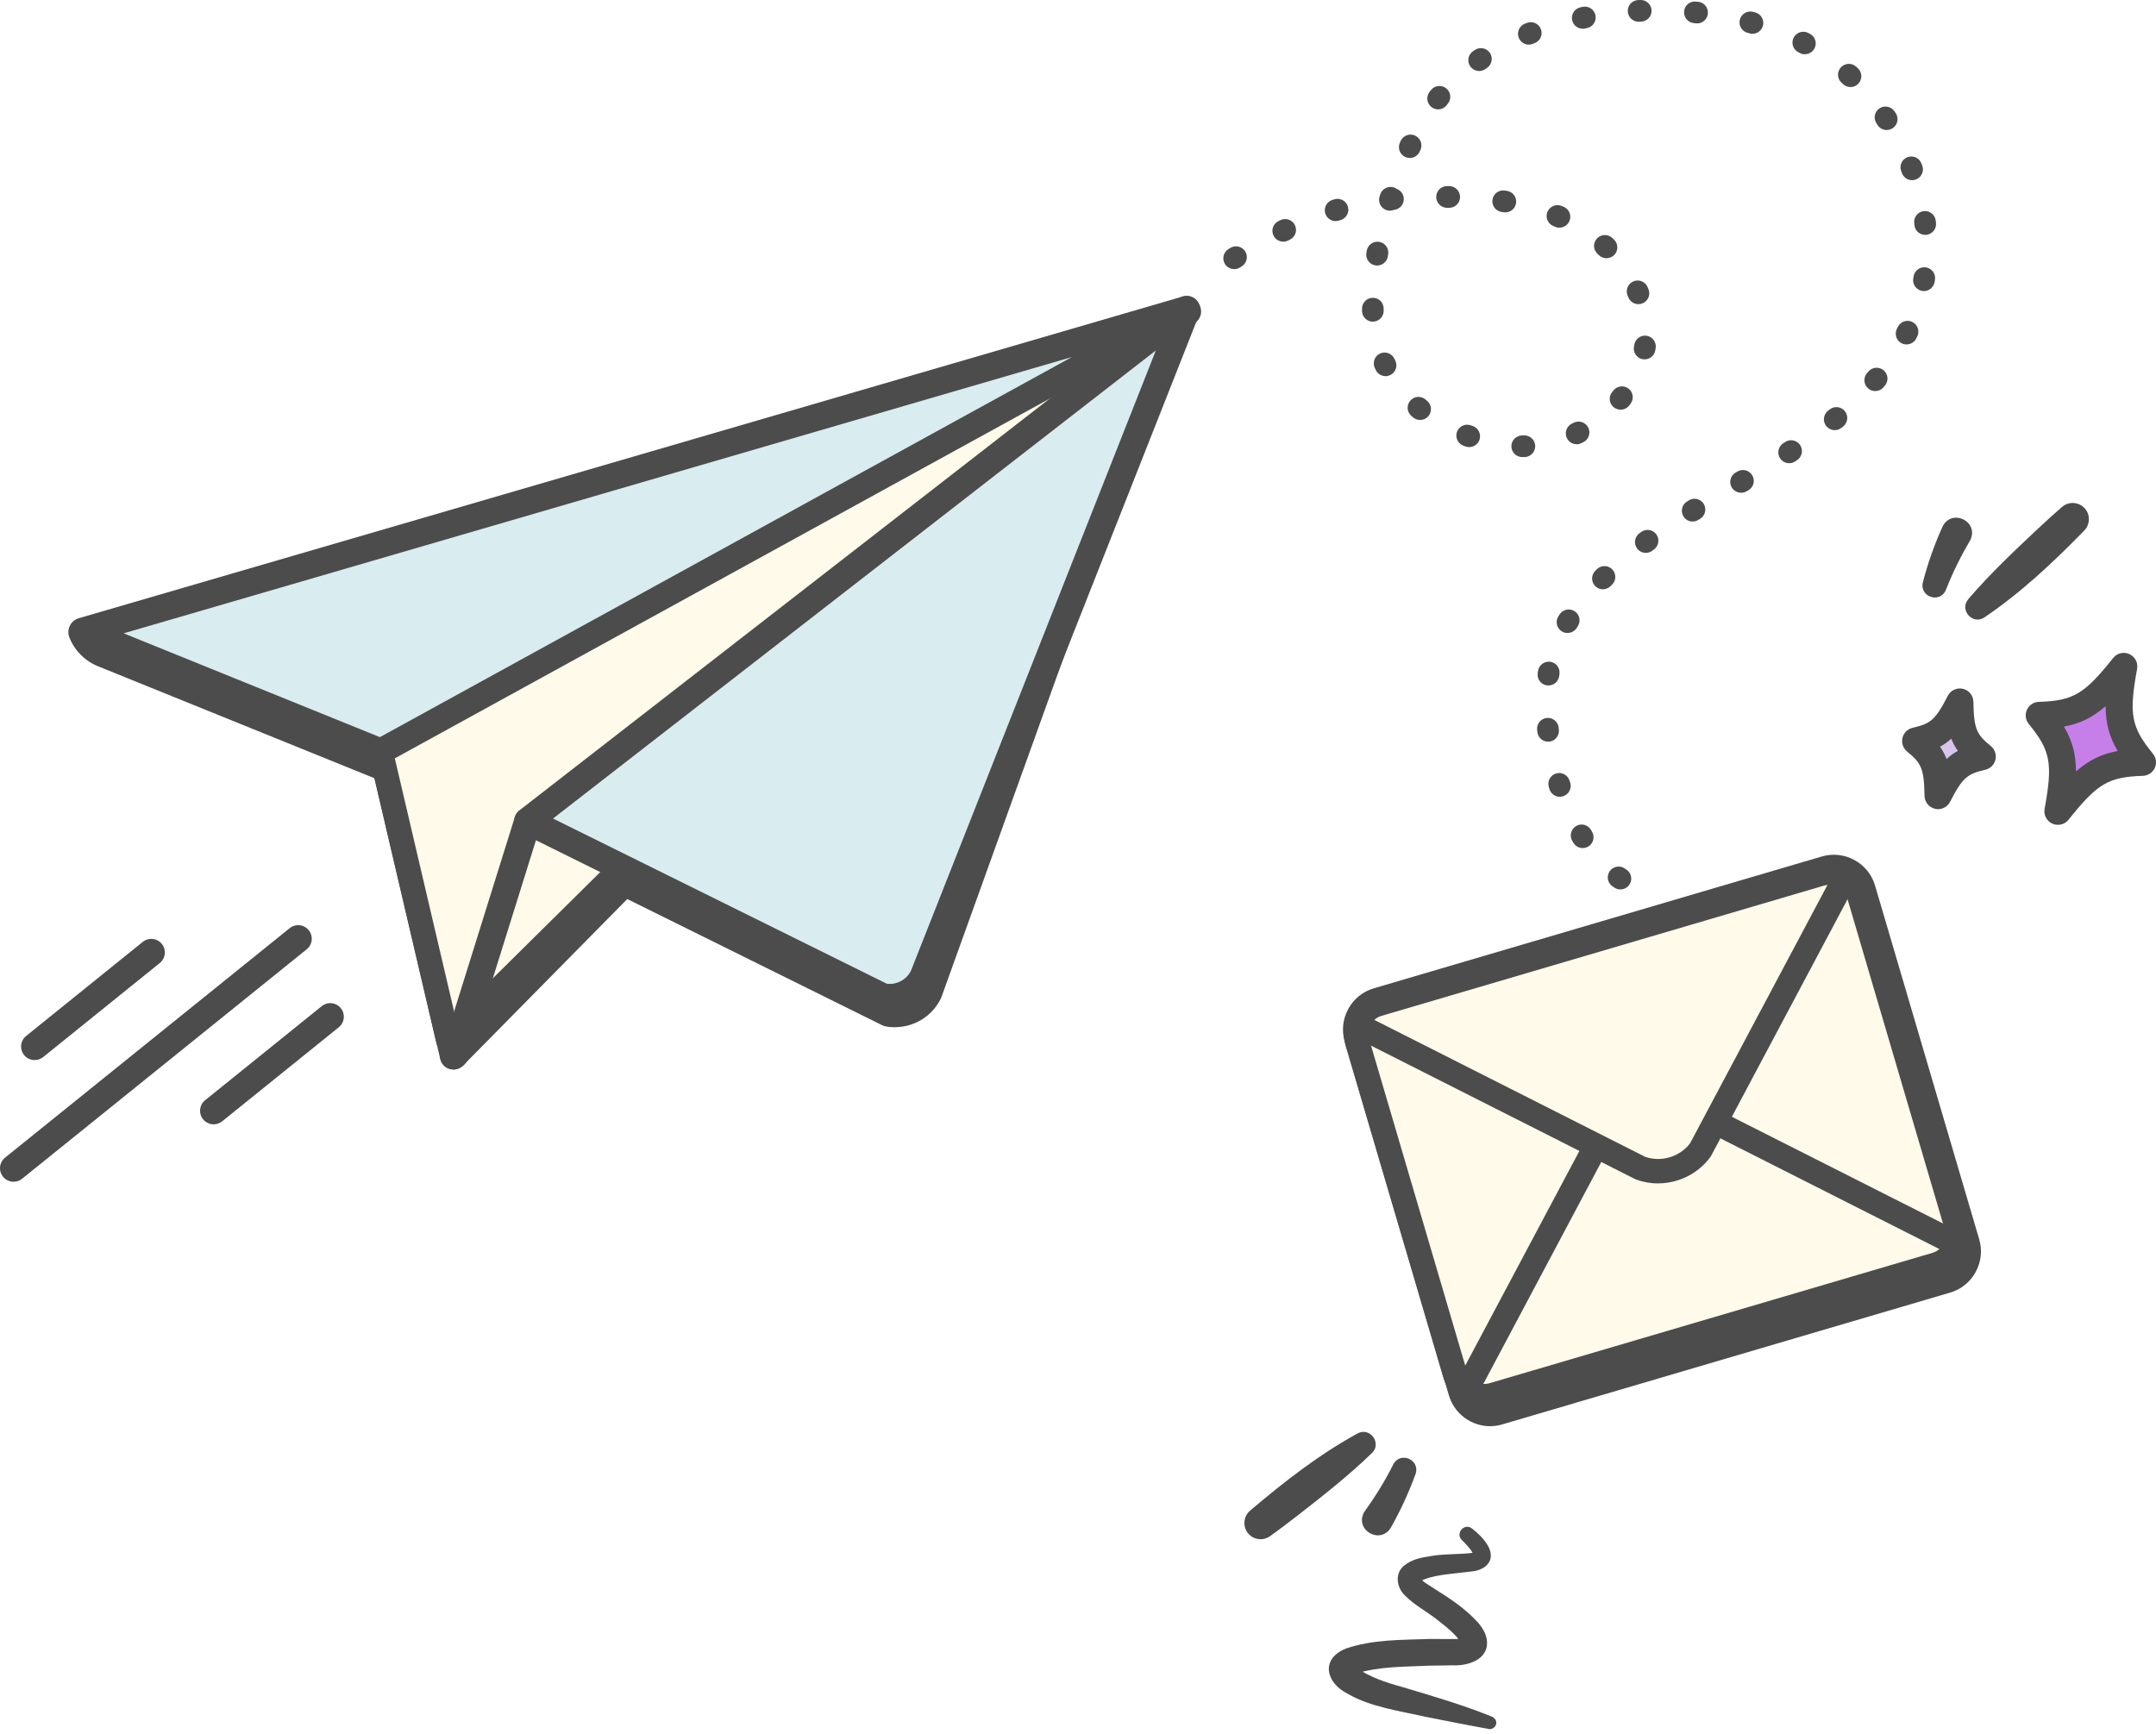
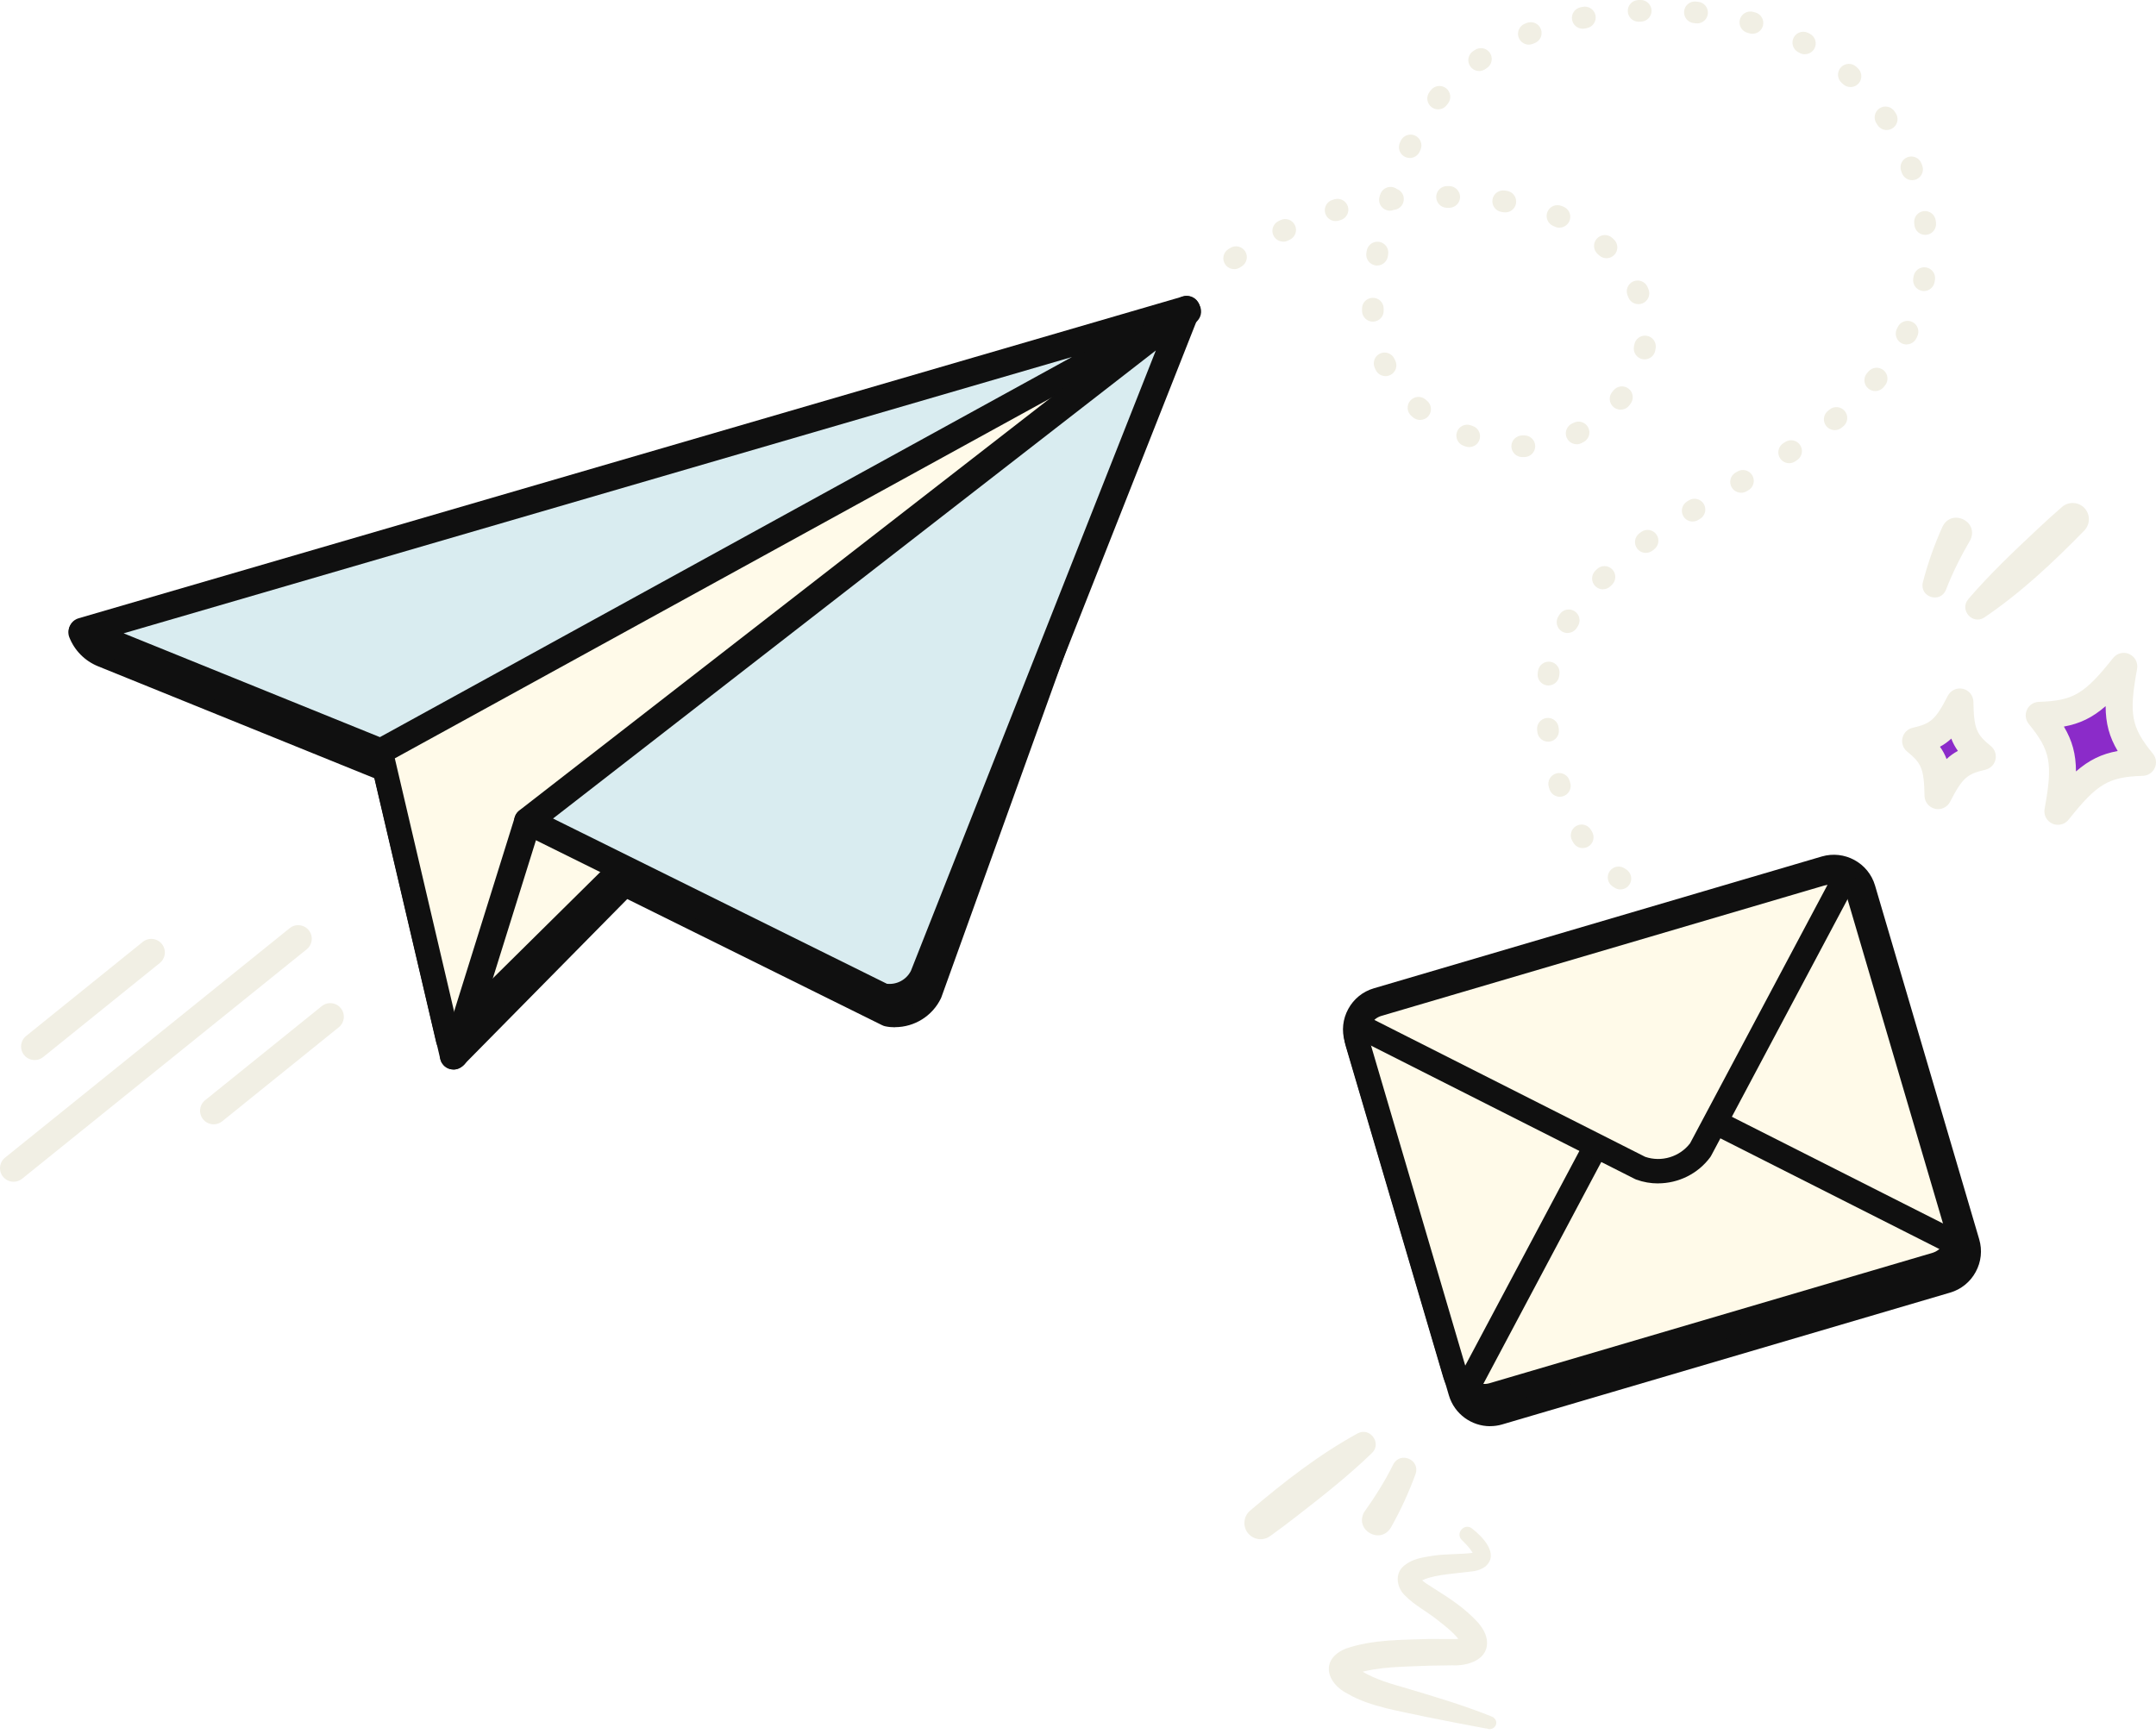
<svg xmlns="http://www.w3.org/2000/svg" width="398" height="320" fill="none" viewBox="0 0 398 320">
-   <path fill="#D8C4EC" d="M353.628 136.82c3.321 2.731 4.042 4.481 4.142 10.073 2.55-4.972 3.971-6.222 8.162-7.202-3.321-2.731-4.041-4.482-4.141-10.074-2.551 4.972-3.971 6.222-8.163 7.203" />
-   <path fill="#4C4C4C" d="M357.77 149.394c-.191 0-.381-.02-.571-.07a2.5 2.5 0 0 1-1.93-2.391c-.08-5.122-.641-6.062-3.221-8.183a2.5 2.5 0 0 1-.851-2.501 2.5 2.5 0 0 1 1.871-1.871c3.251-.76 4.171-1.35 6.502-5.912a2.5 2.5 0 0 1 4.722 1.101c.08 5.122.64 6.062 3.221 8.183a2.5 2.5 0 0 1 .85 2.501c-.21.93-.94 1.65-1.87 1.87-3.252.76-4.172 1.351-6.503 5.912a2.5 2.5 0 0 1-2.22 1.361m.35-11.524c.52.72.92 1.47 1.22 2.27a9.8 9.8 0 0 1 2.091-1.5 9.7 9.7 0 0 1-1.221-2.271 9.8 9.8 0 0 1-2.09 1.501" />
-   <path fill="#C67FE8" d="M376.446 132.088c4.512 5.512 5.112 8.593 3.451 17.696 5.752-7.242 8.473-8.823 15.596-9.053-4.512-5.512-5.112-8.593-3.452-17.696-5.752 7.242-8.472 8.823-15.595 9.053" />
-   <path fill="#4C4C4C" d="M379.887 152.285c-.35 0-.7-.07-1.03-.22a2.5 2.5 0 0 1-1.421-2.731c1.541-8.403 1.101-10.744-2.921-15.666-.6-.74-.74-1.75-.34-2.62a2.48 2.48 0 0 1 2.201-1.461c6.352-.21 8.403-1.42 13.715-8.103.71-.9 1.95-1.2 2.991-.72a2.52 2.52 0 0 1 1.43 2.731c-1.54 8.403-1.1 10.744 2.921 15.665.601.741.741 1.751.34 2.621a2.48 2.48 0 0 1-2.2 1.461c-6.352.21-8.403 1.42-13.715 8.103-.49.61-1.21.94-1.961.94zm1.111-18.136c1.54 2.591 2.22 5.071 2.23 8.282 2.421-2.11 4.742-3.231 7.703-3.771-1.54-2.591-2.221-5.072-2.231-8.283-2.421 2.111-4.741 3.231-7.702 3.772" />
-   <path fill="#4C4C4C" d="M354.959 107.52a64.3 64.3 0 0 1 3.621-10.264c1.63-3.391 6.662-1.13 5.202 2.34-1.721 2.942-3.331 6.103-4.552 9.294-1.06 2.601-4.922 1.351-4.271-1.37" />
-   <path fill="#4C4C4C" d="M363.351 110.611c3.952-4.601 8.383-8.803 12.805-12.944 1.47-1.39 2.971-2.751 4.501-4.072a3.006 3.006 0 0 1 4.232.31c1.01 1.17.94 2.901-.09 4.012-5.732 5.872-11.664 11.464-18.497 16.095-2.19 1.431-4.651-1.44-2.941-3.391" />
-   <path fill="#4C4C4C" d="M261.316 272.144a66.4 66.4 0 0 1-4.551 9.884c-1.941 3.221-6.733.51-4.962-2.811 1.981-2.771 3.881-5.772 5.392-8.833 1.29-2.491 5.022-.881 4.121 1.76" />
-   <path fill="#4C4C4C" d="M253.253 268.284c-4.361 4.221-9.153 7.983-13.944 11.704a158 158 0 0 1-4.862 3.641 2.994 2.994 0 0 1-4.181-.7 3.01 3.01 0 0 1 .46-3.981c6.252-5.312 12.674-10.334 19.907-14.305 2.31-1.221 4.501 1.87 2.62 3.641" />
-   <path fill="#4C4C4C" d="m19.012 120.675 52.278 21.177 147.572-84.54-203.741 59.411a7 7 0 0 0 3.891 3.942z" />
-   <path fill="#4C4C4C" d="M71.29 144.363c-.32 0-.64-.06-.94-.18l-52.278-21.178a9.53 9.53 0 0 1-5.282-5.361 2.52 2.52 0 0 1 .09-2.011c.31-.63.87-1.101 1.54-1.291l203.741-59.41a2.504 2.504 0 0 1 3.001 1.42 2.497 2.497 0 0 1-1.06 3.151l-147.571 84.54c-.38.22-.81.33-1.24.33zm-51.898-26.269c.18.1.36.19.55.27L71.1 139.091l128.245-73.465-179.953 52.478z" />
-   <path fill="#4C4C4C" d="m71.29 141.862 12.425 53.099L219.232 57.513z" />
-   <path fill="#4C4C4C" d="M83.715 197.461c-.23 0-.45-.03-.68-.09a2.51 2.51 0 0 1-1.761-1.841L68.85 142.432a2.49 2.49 0 0 1 1.2-2.741l147.941-84.35a2.5 2.5 0 0 1 3.221.651 2.51 2.51 0 0 1-.2 3.281L85.495 196.721c-.48.48-1.12.75-1.78.75zm-9.564-54.359 10.974 46.866L204.737 68.656z" />
-   <path fill="#4C4C4C" d="m98.41 154.606 65.533 32.441a6.9 6.9 0 0 0 7.502-3.771L215.48 60.893 98.42 154.606z" />
-   <path fill="#4C4C4C" d="M165.223 189.668c-.58 0-1.17-.05-1.751-.17-.22-.04-.44-.12-.64-.22L97.3 156.837a2.51 2.51 0 0 1-1.381-1.971c-.1-.85.26-1.691.92-2.221L213.9 58.933c.88-.7 2.111-.73 3.021-.08s1.28 1.83.9 2.88l-44.035 122.373c-.03.08-.06.16-.1.24a9.43 9.43 0 0 1-8.463 5.302zm-.52-5.032c1.81.22 3.581-.71 4.431-2.351l40.985-113.909-107.088 85.72 61.672 30.53z" />
-   <path fill="#4C4C4C" d="M83.715 197.461c-.29 0-.58-.05-.87-.16a2.5 2.5 0 0 1-1.471-3.211l14.685-39.544a2.5 2.5 0 0 1 3.211-1.47 2.5 2.5 0 0 1 1.471 3.211l-14.685 39.544a2.49 2.49 0 0 1-2.341 1.63" />
+   <path fill="#8B2BC9" d="M353.628 136.82c3.321 2.731 4.042 4.481 4.142 10.073 2.55-4.972 3.971-6.222 8.162-7.202-3.321-2.731-4.041-4.482-4.141-10.074-2.551 4.972-3.971 6.222-8.163 7.203" />
+   <path fill="#F1EFE4" d="M357.77 149.394c-.191 0-.381-.02-.571-.07a2.5 2.5 0 0 1-1.93-2.391c-.08-5.122-.641-6.062-3.221-8.183a2.5 2.5 0 0 1-.851-2.501 2.5 2.5 0 0 1 1.871-1.871c3.251-.76 4.171-1.35 6.502-5.912a2.5 2.5 0 0 1 4.722 1.101c.08 5.122.64 6.062 3.221 8.183a2.5 2.5 0 0 1 .85 2.501c-.21.93-.94 1.65-1.87 1.87-3.252.76-4.172 1.351-6.503 5.912a2.5 2.5 0 0 1-2.22 1.361m.35-11.524c.52.72.92 1.47 1.22 2.27a9.8 9.8 0 0 1 2.091-1.5 9.7 9.7 0 0 1-1.221-2.271 9.8 9.8 0 0 1-2.09 1.501" />
+   <path fill="#8B2BC9" d="M376.446 132.088c4.512 5.512 5.112 8.593 3.451 17.696 5.752-7.242 8.473-8.823 15.596-9.053-4.512-5.512-5.112-8.593-3.452-17.696-5.752 7.242-8.472 8.823-15.595 9.053" />
+   <path fill="#F1EFE4" d="M379.887 152.285c-.35 0-.7-.07-1.03-.22a2.5 2.5 0 0 1-1.421-2.731c1.541-8.403 1.101-10.744-2.921-15.666-.6-.74-.74-1.75-.34-2.62a2.48 2.48 0 0 1 2.201-1.461c6.352-.21 8.403-1.42 13.715-8.103.71-.9 1.95-1.2 2.991-.72a2.52 2.52 0 0 1 1.43 2.731c-1.54 8.403-1.1 10.744 2.921 15.665.601.741.741 1.751.34 2.621a2.48 2.48 0 0 1-2.2 1.461c-6.352.21-8.403 1.42-13.715 8.103-.49.61-1.21.94-1.961.94zm1.111-18.136c1.54 2.591 2.22 5.071 2.23 8.282 2.421-2.11 4.742-3.231 7.703-3.771-1.54-2.591-2.221-5.072-2.231-8.283-2.421 2.111-4.741 3.231-7.702 3.772" />
+   <path fill="#F1EFE4" d="M354.959 107.52a64.3 64.3 0 0 1 3.621-10.264c1.63-3.391 6.662-1.13 5.202 2.34-1.721 2.942-3.331 6.103-4.552 9.294-1.06 2.601-4.922 1.351-4.271-1.37" />
+   <path fill="#F1EFE4" d="M363.351 110.611c3.952-4.601 8.383-8.803 12.805-12.944 1.47-1.39 2.971-2.751 4.501-4.072a3.006 3.006 0 0 1 4.232.31c1.01 1.17.94 2.901-.09 4.012-5.732 5.872-11.664 11.464-18.497 16.095-2.19 1.431-4.651-1.44-2.941-3.391" />
+   <path fill="#F1EFE4" d="M261.316 272.144a66.4 66.4 0 0 1-4.551 9.884c-1.941 3.221-6.733.51-4.962-2.811 1.981-2.771 3.881-5.772 5.392-8.833 1.29-2.491 5.022-.881 4.121 1.76" />
+   <path fill="#F1EFE4" d="M253.253 268.284c-4.361 4.221-9.153 7.983-13.944 11.704a158 158 0 0 1-4.862 3.641 2.994 2.994 0 0 1-4.181-.7 3.01 3.01 0 0 1 .46-3.981c6.252-5.312 12.674-10.334 19.907-14.305 2.31-1.221 4.501 1.87 2.62 3.641" />
+   <path fill="#101010" d="m19.012 120.675 52.278 21.177 147.572-84.54-203.741 59.411a7 7 0 0 0 3.891 3.942z" />
+   <path fill="#101010" d="M71.29 144.363c-.32 0-.64-.06-.94-.18l-52.278-21.178a9.53 9.53 0 0 1-5.282-5.361 2.52 2.52 0 0 1 .09-2.011c.31-.63.87-1.101 1.54-1.291l203.741-59.41a2.504 2.504 0 0 1 3.001 1.42 2.497 2.497 0 0 1-1.06 3.151l-147.571 84.54c-.38.22-.81.33-1.24.33zm-51.898-26.269c.18.1.36.19.55.27L71.1 139.091l128.245-73.465-179.953 52.478z" />
+   <path fill="#101010" d="m71.29 141.862 12.425 53.099L219.232 57.513z" />
+   <path fill="#101010" d="M83.715 197.461c-.23 0-.45-.03-.68-.09a2.51 2.51 0 0 1-1.761-1.841L68.85 142.432a2.49 2.49 0 0 1 1.2-2.741l147.941-84.35a2.5 2.5 0 0 1 3.221.651 2.51 2.51 0 0 1-.2 3.281L85.495 196.721c-.48.48-1.12.75-1.78.75zm-9.564-54.359 10.974 46.866L204.737 68.656z" />
+   <path fill="#101010" d="m98.41 154.606 65.533 32.441a6.9 6.9 0 0 0 7.502-3.771L215.48 60.893 98.42 154.606z" />
+   <path fill="#101010" d="M165.223 189.668c-.58 0-1.17-.05-1.751-.17-.22-.04-.44-.12-.64-.22L97.3 156.837a2.51 2.51 0 0 1-1.381-1.971c-.1-.85.26-1.691.92-2.221L213.9 58.933c.88-.7 2.111-.73 3.021-.08s1.28 1.83.9 2.88l-44.035 122.373c-.03.08-.06.16-.1.24a9.43 9.43 0 0 1-8.463 5.302zm-.52-5.032c1.81.22 3.581-.71 4.431-2.351l40.985-113.909-107.088 85.72 61.672 30.53z" />
+   <path fill="#101010" d="M83.715 197.461c-.29 0-.58-.05-.87-.16a2.5 2.5 0 0 1-1.471-3.211l14.685-39.544a2.5 2.5 0 0 1 3.211-1.47 2.5 2.5 0 0 1 1.471 3.211l-14.685 39.544a2.49 2.49 0 0 1-2.341 1.63" />
  <path fill="#D9ECF0" d="M15.211 116.543 70.29 138.86l148.761-81.728z" />
-   <path fill="#4C4C4C" d="M70.29 141.361c-.32 0-.64-.06-.94-.18l-55.08-22.318c-.99-.4-1.61-1.38-1.56-2.441s.78-1.98 1.8-2.27l203.831-59.41a2.503 2.503 0 0 1 3.011 1.44 2.5 2.5 0 0 1-1.11 3.15L71.48 141.052c-.37.21-.79.31-1.2.31zm-47.466-24.428 47.306 19.166 127.754-70.184z" />
+   <path fill="#101010" d="M70.29 141.361c-.32 0-.64-.06-.94-.18l-55.08-22.318c-.99-.4-1.61-1.38-1.56-2.441s.78-1.98 1.8-2.27l203.831-59.41a2.503 2.503 0 0 1 3.011 1.44 2.5 2.5 0 0 1-1.11 3.15L71.48 141.052c-.37.21-.79.31-1.2.31zm-47.466-24.428 47.306 19.166 127.754-70.184z" />
  <path fill="#FFFAE9" d="m70.29 138.86 12.424 53.099L219.052 57.132z" />
-   <path fill="#4C4C4C" d="M82.714 194.22a2.26 2.26 0 0 1-2.19-1.741l-12.425-53.098a2.25 2.25 0 0 1 1.11-2.491l148.762-81.718a2.259 2.259 0 0 1 2.681 3.58L84.325 193.58c-.43.421-1 .651-1.59.651zm-9.833-54.209 11.124 47.506L205.977 66.896 72.891 140.01z" />
+   <path fill="#101010" d="M82.714 194.22a2.26 2.26 0 0 1-2.19-1.741l-12.425-53.098a2.25 2.25 0 0 1 1.11-2.491l148.762-81.718a2.259 2.259 0 0 1 2.681 3.58L84.325 193.58c-.43.421-1 .651-1.59.651zm-9.833-54.209 11.124 47.506L205.977 66.896 72.891 140.01z" />
  <path fill="#D9ECF0" d="m97.41 151.605 65.532 32.441a6.9 6.9 0 0 0 7.503-3.771l48.606-123.143z" />
-   <path fill="#4C4C4C" d="M164.223 186.667c-.581 0-1.171-.05-1.751-.17-.22-.04-.44-.12-.64-.22l-65.523-32.441a2.5 2.5 0 0 1-1.38-1.991c-.09-.86.27-1.701.95-2.221L217.52 55.152c.89-.69 2.131-.7 3.031-.03s1.24 1.87.83 2.92l-48.607 123.143c-.02.06-.05.12-.08.17a9.43 9.43 0 0 1-8.462 5.302zm-.521-5.032a4.43 4.43 0 0 0 4.452-2.38l45.216-114.55-111.279 86.42 61.611 30.5z" />
-   <path fill="#4C4C4C" d="M83.945 197.281c-.25 0-.5-.04-.75-.11a2.497 2.497 0 0 1-1.641-3.131l13.465-43.125a2.5 2.5 0 0 1 3.13-1.641 2.497 2.497 0 0 1 1.641 3.131L86.325 195.53a2.5 2.5 0 0 1-2.39 1.761z" />
-   <path fill="#4C4C4C" d="M2.507 218.188c-.73 0-1.45-.32-1.951-.93a2.5 2.5 0 0 1 .38-3.521l52.538-42.365a2.5 2.5 0 0 1 3.522.38 2.5 2.5 0 0 1-.38 3.521l-52.54 42.365c-.46.37-1.02.55-1.57.55" />
-   <path fill="#4C4C4C" d="M39.44 207.584c-.73 0-1.451-.32-1.951-.93a2.5 2.5 0 0 1 .38-3.521l21.527-17.366a2.5 2.5 0 0 1 3.521.38 2.5 2.5 0 0 1-.38 3.521L41.01 207.034c-.46.37-1.02.55-1.57.55" />
-   <path fill="#4C4C4C" d="M6.398 195.721a2.5 2.5 0 0 1-1.57-4.452l21.527-17.366a2.5 2.5 0 0 1 3.521.38 2.5 2.5 0 0 1-.38 3.521L7.968 195.17a2.5 2.5 0 0 1-1.57.551" />
+   <path fill="#101010" d="M164.223 186.667c-.581 0-1.171-.05-1.751-.17-.22-.04-.44-.12-.64-.22l-65.523-32.441a2.5 2.5 0 0 1-1.38-1.991c-.09-.86.27-1.701.95-2.221L217.52 55.152c.89-.69 2.131-.7 3.031-.03s1.24 1.87.83 2.92l-48.607 123.143c-.02.06-.05.12-.08.17a9.43 9.43 0 0 1-8.462 5.302zm-.521-5.032a4.43 4.43 0 0 0 4.452-2.38l45.216-114.55-111.279 86.42 61.611 30.5z" />
+   <path fill="#101010" d="M83.945 197.281c-.25 0-.5-.04-.75-.11a2.497 2.497 0 0 1-1.641-3.131l13.465-43.125a2.5 2.5 0 0 1 3.13-1.641 2.497 2.497 0 0 1 1.641 3.131L86.325 195.53a2.5 2.5 0 0 1-2.39 1.761z" />
+   <path fill="#F1EFE4" d="M2.507 218.188c-.73 0-1.45-.32-1.951-.93a2.5 2.5 0 0 1 .38-3.521l52.538-42.365a2.5 2.5 0 0 1 3.522.38 2.5 2.5 0 0 1-.38 3.521l-52.54 42.365c-.46.37-1.02.55-1.57.55" />
+   <path fill="#F1EFE4" d="M39.44 207.584c-.73 0-1.451-.32-1.951-.93a2.5 2.5 0 0 1 .38-3.521l21.527-17.366a2.5 2.5 0 0 1 3.521.38 2.5 2.5 0 0 1-.38 3.521L41.01 207.034c-.46.37-1.02.55-1.57.55" />
+   <path fill="#F1EFE4" d="M6.398 195.721a2.5 2.5 0 0 1-1.57-4.452l21.527-17.366a2.5 2.5 0 0 1 3.521.38 2.5 2.5 0 0 1-.38 3.521L7.968 195.17a2.5 2.5 0 0 1-1.57.551" />
  <path fill="#FFFAE9" d="m336.931 160.332-82.692 24.338a5.67 5.67 0 0 0-3.84 7.043l19.223 65.313a5.67 5.67 0 0 0 7.042 3.84l82.693-24.338a5.67 5.67 0 0 0 3.84-7.042l-19.223-65.314a5.673 5.673 0 0 0-7.043-3.84" />
-   <path fill="#4C4C4C" d="M275.081 263.323c-3.421 0-6.592-2.241-7.613-5.692l-19.226-65.313c-.6-2.02-.37-4.171.65-6.032a7.85 7.85 0 0 1 4.712-3.811l82.688-24.338c4.192-1.231 8.613 1.17 9.844 5.361l19.226 65.313c.6 2.021.37 4.172-.65 6.032a7.85 7.85 0 0 1-4.712 3.812l-82.688 24.338c-.74.22-1.501.32-2.231.32zm63.452-100.985c-.32 0-.64.05-.96.14l-82.689 24.339c-.87.25-1.59.84-2.031 1.64-.44.8-.54 1.731-.28 2.591l19.227 65.313c.25.87.84 1.59 1.64 2.03a3.35 3.35 0 0 0 2.591.28l82.689-24.338c.87-.25 1.591-.84 2.031-1.641.44-.8.54-1.73.28-2.59l-19.227-65.313a3.4 3.4 0 0 0-1.64-2.031 3.4 3.4 0 0 0-1.641-.42z" />
+   <path fill="#101010" d="M275.081 263.323c-3.421 0-6.592-2.241-7.613-5.692l-19.226-65.313c-.6-2.02-.37-4.171.65-6.032a7.85 7.85 0 0 1 4.712-3.811l82.688-24.338c4.192-1.231 8.613 1.17 9.844 5.361l19.226 65.313c.6 2.021.37 4.172-.65 6.032a7.85 7.85 0 0 1-4.712 3.812l-82.688 24.338c-.74.22-1.501.32-2.231.32zm63.452-100.985c-.32 0-.64.05-.96.14l-82.689 24.339c-.87.25-1.59.84-2.031 1.64-.44.8-.54 1.731-.28 2.591l19.227 65.313c.25.87.84 1.59 1.64 2.03a3.35 3.35 0 0 0 2.591.28l82.689-24.338c.87-.25 1.591-.84 2.031-1.641.44-.8.54-1.73.28-2.59l-19.227-65.313a3.4 3.4 0 0 0-1.64-2.031 3.4 3.4 0 0 0-1.641-.42z" />
  <path fill="#FFFAE9" d="M336.123 161.354 254.39 185.41a5.67 5.67 0 0 0-3.84 7.042l18.036 61.283a5.673 5.673 0 0 0 7.043 3.84l81.733-24.055a5.673 5.673 0 0 0 3.84-7.043l-18.037-61.283a5.67 5.67 0 0 0-7.042-3.84" />
-   <path fill="#4C4C4C" d="M274.041 260.042a7.84 7.84 0 0 1-3.792-.981c-1.86-1.02-3.221-2.69-3.811-4.711l-18.036-61.281a7.84 7.84 0 0 1 .65-6.032c1.02-1.861 2.691-3.222 4.712-3.812l81.728-24.058a7.9 7.9 0 0 1 6.032.65 7.85 7.85 0 0 1 3.811 4.712l18.037 61.281c1.23 4.191-1.171 8.613-5.372 9.843l-81.729 24.059c-.74.22-1.49.32-2.24.32zm63.682-96.684c-.32 0-.64.05-.961.14l-81.728 24.059c-.87.25-1.59.84-2.031 1.64a3.36 3.36 0 0 0-.28 2.591l18.037 61.281c.25.871.84 1.591 1.64 2.031s1.731.54 2.591.28l81.728-24.058a3.42 3.42 0 0 0 2.031-1.641c.44-.8.54-1.72.28-2.591l-18.036-61.281c-.25-.87-.84-1.59-1.641-2.03a3.4 3.4 0 0 0-1.64-.421z" />
+   <path fill="#101010" d="M274.041 260.042a7.84 7.84 0 0 1-3.792-.981c-1.86-1.02-3.221-2.69-3.811-4.711l-18.036-61.281a7.84 7.84 0 0 1 .65-6.032c1.02-1.861 2.691-3.222 4.712-3.812l81.728-24.058a7.9 7.9 0 0 1 6.032.65 7.85 7.85 0 0 1 3.811 4.712l18.037 61.281c1.23 4.191-1.171 8.613-5.372 9.843l-81.729 24.059c-.74.22-1.49.32-2.24.32zm63.682-96.684c-.32 0-.64.05-.961.14l-81.728 24.059c-.87.25-1.59.84-2.031 1.64a3.36 3.36 0 0 0-.28 2.591l18.037 61.281c.25.871.84 1.591 1.64 2.031s1.731.54 2.591.28l81.728-24.058a3.42 3.42 0 0 0 2.031-1.641c.44-.8.54-1.72.28-2.591l-18.036-61.281c-.25-.87-.84-1.59-1.641-2.03a3.4 3.4 0 0 0-1.64-.421z" />
  <path fill="#FFFAE9" d="m359.77 228.961-51.317-25.939a9.69 9.69 0 0 0-11.094 3.361L271 255.96" />
-   <path fill="#4C4C4C" d="M271 258.221a2.245 2.245 0 0 1-1.991-3.311l26.359-49.577c.05-.1.11-.19.17-.28 3.121-4.232 8.743-5.942 13.685-4.142.09.03.17.07.25.11l51.318 25.939a2.26 2.26 0 0 1 1 3.031 2.26 2.26 0 0 1-3.031 1.001l-51.188-25.879c-2.991-1.031-6.372 0-8.293 2.501l-26.269 49.427c-.41.76-1.19 1.2-1.99 1.2z" />
+   <path fill="#101010" d="M271 258.221a2.245 2.245 0 0 1-1.991-3.311l26.359-49.577c.05-.1.11-.19.17-.28 3.121-4.232 8.743-5.942 13.685-4.142.09.03.17.07.25.11l51.318 25.939a2.26 2.26 0 0 1 1 3.031 2.26 2.26 0 0 1-3.031 1.001l-51.188-25.879c-2.991-1.031-6.372 0-8.293 2.501l-26.269 49.427c-.41.76-1.19 1.2-1.99 1.2z" />
  <path fill="#FFFAE9" d="m251.503 189.728 51.318 25.938a9.69 9.69 0 0 0 11.094-3.361l26.359-49.577" />
-   <path fill="#4C4C4C" d="M306.082 218.497c-1.351 0-2.711-.23-4.032-.71-.08-.03-.17-.07-.25-.11l-51.317-25.939a2.26 2.26 0 0 1-1.001-3.031 2.26 2.26 0 0 1 3.031-1l51.188 25.879c3.001 1.03 6.372.01 8.293-2.501l26.279-49.427a2.25 2.25 0 0 1 3.051-.931c1.1.58 1.521 1.951.93 3.051l-26.359 49.577c-.05.101-.11.191-.17.281-2.291 3.111-5.922 4.851-9.653 4.851z" />
-   <path fill="#4C4C4C" d="M299.129 164.219c-.38 0-.76-.11-1.1-.33l-.37-.25a1.994 1.994 0 0 1-.51-2.781 1.993 1.993 0 0 1 2.78-.51l.301.2a2.001 2.001 0 0 1-1.101 3.671m-6.952-7.633c-.67 0-1.331-.34-1.711-.96l-.22-.37a2.003 2.003 0 0 1 .7-2.741 1.994 1.994 0 0 1 2.741.7l.19.32a2 2 0 0 1-.66 2.751c-.33.2-.69.29-1.04.29zm-4.232-9.473c-.85 0-1.64-.55-1.91-1.401l-.12-.4c-.32-1.06.27-2.17 1.33-2.501a2.007 2.007 0 0 1 2.501 1.331l.11.36a2.002 2.002 0 0 1-1.911 2.601zm-2.16-10.174a2 2 0 0 1-1.981-1.76l-.05-.43a2 2 0 0 1 1.78-2.191 1.99 1.99 0 0 1 2.191 1.781l.04.37c.13 1.1-.65 2.09-1.75 2.22-.08 0-.16.01-.24.01zm.06-10.373c-.09 0-.19 0-.281-.02a1.993 1.993 0 0 1-1.7-2.261l.06-.43a2.013 2.013 0 0 1 2.281-1.671 2 2 0 0 1 1.67 2.281l-.05.37a2 2 0 0 1-1.98 1.721zm3.521-9.693c-.37 0-.73-.101-1.071-.311a2.006 2.006 0 0 1-.62-2.761l.23-.36a2.003 2.003 0 1 1 3.361 2.181l-.2.31c-.38.6-1.03.931-1.69.931zm6.532-8.063c-.51 0-1.02-.2-1.41-.59a2.003 2.003 0 0 1 0-2.831l.29-.291c.79-.78 2.05-.77 2.831.01.78.791.77 2.051-.01 2.831l-.28.271c-.391.39-.901.59-1.411.59zm7.923-6.733a2 2 0 0 1-1.611-.81 2.01 2.01 0 0 1 .42-2.8l.321-.24a2.006 2.006 0 0 1 2.8.42c.661.89.461 2.14-.42 2.8l-.32.24c-.36.26-.77.39-1.18.39zm8.653-5.782c-.68 0-1.341-.34-1.711-.96-.57-.94-.27-2.17.67-2.75l.321-.201c.94-.58 2.17-.29 2.751.64.58.94.29 2.171-.641 2.751l-.36.22c-.32.2-.68.29-1.04.29zm8.933-5.321a2.02 2.02 0 0 1-1.721-.97 1.99 1.99 0 0 1 .691-2.742l.36-.21c.96-.56 2.18-.24 2.741.72a2 2 0 0 1-.721 2.741l-.33.19c-.32.19-.67.28-1.02.28zm8.873-5.452a2.002 2.002 0 0 1-1.09-3.681l.32-.21a2 2 0 1 1 2.2 3.34l-.34.23c-.34.22-.71.32-1.09.32m-49.097-1.13h-.21a2.007 2.007 0 0 1-1.971-2.031c.02-1.1.931-1.961 2.031-1.971h.37c1.09 0 1.981.88 2.001 1.97a2.014 2.014 0 0 1-1.971 2.031zm-9.963-1.841c-.221 0-.441-.04-.661-.11l-.39-.14a2.005 2.005 0 0 1-1.21-2.561 2.005 2.005 0 0 1 2.561-1.21l.36.13c1.04.36 1.59 1.5 1.23 2.55-.29.82-1.06 1.34-1.89 1.34m19.826-.53a2.004 2.004 0 0 1-.9-3.791l.35-.17a1.996 1.996 0 0 1 2.691.88 2 2 0 0 1-.88 2.69l-.37.19c-.29.14-.59.21-.891.21zm47.647-2.601a2.002 2.002 0 0 1-1.251-3.561l.281-.23a2 2 0 0 1 2.821.26 2 2 0 0 1-.261 2.82l-.33.27c-.37.3-.81.44-1.25.44zm-76.537-1.881c-.45 0-.9-.15-1.27-.45l-.33-.28a2 2 0 0 1-.23-2.821c.71-.84 1.97-.95 2.821-.23l.28.24a2 2 0 0 1 .28 2.81c-.4.48-.97.73-1.551.73m37.003-1.9c-.45 0-.89-.15-1.27-.45a2 2 0 0 1-.28-2.812l.24-.29c.69-.86 1.95-1 2.811-.31a2 2 0 0 1 .31 2.81l-.26.331c-.39.48-.971.73-1.551.73zm47.016-3.432c-.46 0-.93-.16-1.31-.49-.84-.72-.93-1.99-.21-2.821l.25-.29c.71-.84 1.971-.95 2.821-.23.84.71.95 1.97.23 2.82l-.27.32c-.4.461-.95.691-1.511.691m-90.411-2.76c-.75 0-1.46-.421-1.8-1.131l-.18-.39a2 2 0 0 1 .98-2.651c1-.46 2.191-.02 2.651.98l.16.33c.48 1 .06 2.19-.94 2.671-.281.13-.571.2-.861.2zm47.837-3.092c-.12 0-.25-.01-.37-.03a2.006 2.006 0 0 1-1.601-2.33l.06-.33a2.007 2.007 0 0 1 2.281-1.672 2 2 0 0 1 1.67 2.281c-.02.15-.05.3-.08.45a2 2 0 0 1-1.96 1.631m48.356-2.75a2 2 0 0 1-1.79-2.891l.17-.351c.49-.99 1.691-1.4 2.671-.92.99.48 1.41 1.68.92 2.67l-.18.37a2.01 2.01 0 0 1-1.791 1.111zm-98.524-4.212c-1.07 0-1.96-.85-2-1.931v-.41c-.04-1.1.82-2.03 1.93-2.06 1.151-.04 2.031.84 2.061 1.94v.38c.05 1.1-.81 2.03-1.911 2.07h-.07zm49.017-3.232c-.79 0-1.54-.47-1.85-1.25l-.14-.34a2 2 0 0 1 1.07-2.621 2 2 0 0 1 2.621 1.07l.16.39a1.993 1.993 0 0 1-1.1 2.601q-.375.15-.751.15zm52.709-2.42c-.11 0-.21 0-.321-.03a2 2 0 0 1-1.65-2.291l.06-.38a2.007 2.007 0 0 1 2.281-1.67 2 2 0 0 1 1.67 2.28l-.07.41c-.16.98-1.01 1.68-1.97 1.68m-127.334-4.052c-.671 0-1.311-.33-1.691-.93a2 2 0 0 1 .63-2.761l.34-.21c.941-.59 2.171-.3 2.761.63s.3 2.17-.63 2.761l-.33.21c-.33.21-.7.31-1.06.31zm26.379-.66c-.11 0-.22 0-.32-.03a2 2 0 0 1-1.651-2.29l.07-.41a2.01 2.01 0 0 1 2.311-1.642c1.09.19 1.82 1.22 1.64 2.311l-.06.38a2.005 2.005 0 0 1-1.97 1.681zm42.354-1.35c-.5 0-.99-.18-1.38-.55l-.26-.24a1.996 1.996 0 0 1-.13-2.832c.74-.82 2.01-.88 2.831-.13l.32.3a2.001 2.001 0 0 1-1.381 3.451m-59.67-3.062c-.741 0-1.451-.41-1.801-1.12a2 2 0 0 1 .92-2.67l.37-.18a1.997 1.997 0 0 1 2.671.94c.481 1 .06 2.19-.94 2.67l-.35.17c-.28.14-.58.2-.88.2zm118.501-1.25a2 2 0 0 1-1.981-1.78l-.04-.38a2 2 0 0 1 1.751-2.221c1.09-.14 2.09.66 2.22 1.75l.05.41c.12 1.1-.67 2.091-1.77 2.211-.08 0-.15.01-.22.01zm-67.514-1.32c-.26 0-.53-.05-.79-.17l-.35-.15a2 2 0 0 1-1.07-2.621c.43-1.02 1.6-1.5 2.62-1.07l.391.16a2.004 2.004 0 0 1-.801 3.84zm-41.314-1.22a2.002 2.002 0 0 1-.57-3.921l.4-.121a2.001 2.001 0 0 1 1.12 3.841l-.37.11c-.19.06-.38.08-.57.08zm31.331-1.611c-.1 0-.21 0-.31-.02l-.4-.06a2 2 0 0 1-1.671-2.281 2.007 2.007 0 0 1 2.281-1.67l.4.06a2 2 0 0 1 1.671 2.28 1.99 1.99 0 0 1-1.971 1.69m-21.318-.31c-.19 0-.39-.03-.58-.09a2 2 0 0 1-1.33-2.501l.12-.38a2 2 0 0 1 2.501-1.331c.22.07.42.17.59.3.68.26 1.19.89 1.26 1.66a2 2 0 0 1-1.78 2.191h-.04c-.23.1-.48.15-.741.15m10.954-.53h-.43a2.01 2.01 0 0 1-1.971-2.041 2.01 2.01 0 0 1 2.001-1.971h.44c1.101.03 1.981.95 1.961 2.05a2.005 2.005 0 0 1-2.001 1.961m85.45-5.102c-.81 0-1.581-.5-1.881-1.31l-.13-.351a2 2 0 0 1 1.151-2.58 2 2 0 0 1 2.58 1.15l.15.4a2 2 0 0 1-1.88 2.69zm-92.742-4.102c-.28 0-.56-.06-.831-.18-1-.46-1.44-1.65-.98-2.65l.18-.39a2.005 2.005 0 0 1 3.621 1.719l-.16.34a2.01 2.01 0 0 1-1.82 1.171zm88.05-5.152c-.65 0-1.29-.32-1.67-.9l-.21-.32a2.006 2.006 0 0 1 .54-2.781c.92-.62 2.161-.37 2.781.54l.23.35a2.002 2.002 0 0 1-1.671 3.101zm-82.808-3.82c-.421 0-.851-.131-1.211-.411a1.996 1.996 0 0 1-.38-2.801l.26-.34a2.004 2.004 0 0 1 2.811-.34c.87.68 1.02 1.94.34 2.81l-.23.29c-.39.521-.99.791-1.59.791m76.116-4.122c-.48 0-.97-.17-1.351-.53l-.29-.26a2 2 0 0 1-.13-2.832 1.997 1.997 0 0 1 2.831-.13l.3.28a2.005 2.005 0 0 1-1.35 3.481zm-68.544-2.961c-.63 0-1.25-.3-1.64-.86a1.99 1.99 0 0 1 .5-2.782l.34-.23c.91-.62 2.161-.39 2.781.52s.39 2.161-.52 2.781l-.32.22c-.351.24-.751.36-1.141.36zm60.121-3.092c-.32 0-.63-.07-.93-.23l-.34-.18a2.003 2.003 0 0 1 1.85-3.55l.37.19c.981.52 1.351 1.73.831 2.7a1.99 1.99 0 0 1-1.771 1.06zm-50.948-1.77a2.005 2.005 0 0 1-.75-3.861l.38-.15c1.031-.4 2.191.1 2.591 1.13s-.1 2.19-1.13 2.59l-.36.14c-.24.1-.501.15-.741.15zm41.275-2.01c-.18 0-.36-.02-.541-.08l-.37-.1a2 2 0 0 1-1.4-2.462 2.006 2.006 0 0 1 2.461-1.4l.4.11c1.06.3 1.68 1.4 1.39 2.47a2.004 2.004 0 0 1-1.92 1.461zm-31.321-.931c-.931 0-1.771-.65-1.961-1.6a2.004 2.004 0 0 1 1.561-2.361l.39-.08c1.08-.22 2.141.48 2.361 1.56a2.005 2.005 0 0 1-1.561 2.36l-.39.08c-.13.03-.27.04-.4.04m21.107-.99c-.07 0-.14 0-.21-.01l-.4-.04a1.99 1.99 0 0 1-1.781-2.191 1.973 1.973 0 0 1 2.191-1.78l.4.04a2 2 0 0 1-.2 3.99zm-10.794-.3c-1.06 0-1.94-.83-2-1.901a2 2 0 0 1 1.89-2.1l.41-.02a2.02 2.02 0 0 1 2.091 1.91c.05 1.1-.81 2.04-1.91 2.09l-.381.02z" />
-   <path fill="#4C4C4C" d="M273.991 318.693c.67.73.43.35.5.46l.05.02h-.02c-3.141-.58-8.033-1.52-11.204-2.17-4.692-1.061-10.274-1.811-14.485-4.252-4.042-2.001-5.172-6.422-.38-8.373 5.011-1.71 10.253-1.58 15.255-1.77.97 0 3.461 0 4.402.01.9.03 1.49-.05 1.99-.171-.2.111-.44.741-.37.941-.78-1.471-2.661-2.951-4.321-4.252-1.981-1.6-4.262-2.721-6.083-4.591-1.42-1.351-1.98-3.972-.13-5.472 1.581-1.291 3.362-1.511 5.102-1.801 2.551-.43 5.442-.24 7.883-.61-.02.02-.16.18-.17.33-.02.15.01.17 0 .11-.01-.14-.19-.48-.4-.79-.45-.65-1.091-1.331-1.751-1.971-1.28-1.26.51-3.251 1.901-2.111 1.87 1.451 5.112 4.702 2.431 7.003-1.351.95-2.381.86-3.682 1.04-2.801.37-6.322.48-8.583 1.821.07.03.27-.51.19-.69-.06-.18.04.05.271.24.54.52 1.23.95 1.94 1.39 3.141 2.001 5.932 3.702 8.583 6.613.66.81 1.361 1.81 1.551 3.051.54 3.701-3.492 4.931-6.362 4.771-.911.01-3.362.04-4.302.07-4.582.21-9.283.12-13.465 1.461-.83.36-.22.23-.11-.47.08-.401-.04-.761-.09-.851-.12-.19.02.05.25.22 2.411 1.741 5.482 2.741 8.363 3.542 5.482 1.63 10.974 3.241 16.296 5.351l.19.08.12.05.07.03.09.041c.08.12-.14-.261.54.48.761 1.34-1.22 2.531-2.04 1.2" />
+   <path fill="#101010" d="M306.082 218.497c-1.351 0-2.711-.23-4.032-.71-.08-.03-.17-.07-.25-.11l-51.317-25.939a2.26 2.26 0 0 1-1.001-3.031 2.26 2.26 0 0 1 3.031-1l51.188 25.879c3.001 1.03 6.372.01 8.293-2.501l26.279-49.427a2.25 2.25 0 0 1 3.051-.931c1.1.58 1.521 1.951.93 3.051l-26.359 49.577c-.05.101-.11.191-.17.281-2.291 3.111-5.922 4.851-9.653 4.851z" />
+   <path fill="#F1EFE4" d="M299.129 164.219c-.38 0-.76-.11-1.1-.33l-.37-.25a1.994 1.994 0 0 1-.51-2.781 1.993 1.993 0 0 1 2.78-.51l.301.2a2.001 2.001 0 0 1-1.101 3.671m-6.952-7.633c-.67 0-1.331-.34-1.711-.96l-.22-.37a2.003 2.003 0 0 1 .7-2.741 1.994 1.994 0 0 1 2.741.7l.19.32a2 2 0 0 1-.66 2.751c-.33.2-.69.29-1.04.29zm-4.232-9.473c-.85 0-1.64-.55-1.91-1.401l-.12-.4c-.32-1.06.27-2.17 1.33-2.501a2.007 2.007 0 0 1 2.501 1.331l.11.36a2.002 2.002 0 0 1-1.911 2.601zm-2.16-10.174a2 2 0 0 1-1.981-1.76l-.05-.43a2 2 0 0 1 1.78-2.191 1.99 1.99 0 0 1 2.191 1.781l.04.37c.13 1.1-.65 2.09-1.75 2.22-.08 0-.16.01-.24.01zm.06-10.373c-.09 0-.19 0-.281-.02a1.993 1.993 0 0 1-1.7-2.261l.06-.43a2.013 2.013 0 0 1 2.281-1.671 2 2 0 0 1 1.67 2.281l-.05.37a2 2 0 0 1-1.98 1.721zm3.521-9.693c-.37 0-.73-.101-1.071-.311a2.006 2.006 0 0 1-.62-2.761l.23-.36a2.003 2.003 0 1 1 3.361 2.181l-.2.31c-.38.6-1.03.931-1.69.931zm6.532-8.063c-.51 0-1.02-.2-1.41-.59a2.003 2.003 0 0 1 0-2.831l.29-.291c.79-.78 2.05-.77 2.831.01.78.791.77 2.051-.01 2.831l-.28.271c-.391.39-.901.59-1.411.59zm7.923-6.733a2 2 0 0 1-1.611-.81 2.01 2.01 0 0 1 .42-2.8l.321-.24a2.006 2.006 0 0 1 2.8.42c.661.89.461 2.14-.42 2.8l-.32.24c-.36.26-.77.39-1.18.39zm8.653-5.782c-.68 0-1.341-.34-1.711-.96-.57-.94-.27-2.17.67-2.75l.321-.201c.94-.58 2.17-.29 2.751.64.58.94.29 2.171-.641 2.751l-.36.22c-.32.2-.68.29-1.04.29zm8.933-5.321a2.02 2.02 0 0 1-1.721-.97 1.99 1.99 0 0 1 .691-2.742l.36-.21c.96-.56 2.18-.24 2.741.72a2 2 0 0 1-.721 2.741l-.33.19c-.32.19-.67.28-1.02.28zm8.873-5.452a2.002 2.002 0 0 1-1.09-3.681l.32-.21a2 2 0 1 1 2.2 3.34l-.34.23c-.34.22-.71.32-1.09.32m-49.097-1.13h-.21a2.007 2.007 0 0 1-1.971-2.031c.02-1.1.931-1.961 2.031-1.971h.37c1.09 0 1.981.88 2.001 1.97a2.014 2.014 0 0 1-1.971 2.031zm-9.963-1.841c-.221 0-.441-.04-.661-.11l-.39-.14a2.005 2.005 0 0 1-1.21-2.561 2.005 2.005 0 0 1 2.561-1.21l.36.13c1.04.36 1.59 1.5 1.23 2.55-.29.82-1.06 1.34-1.89 1.34m19.826-.53a2.004 2.004 0 0 1-.9-3.791l.35-.17a1.996 1.996 0 0 1 2.691.88 2 2 0 0 1-.88 2.69l-.37.19c-.29.14-.59.21-.891.21zm47.647-2.601a2.002 2.002 0 0 1-1.251-3.561l.281-.23a2 2 0 0 1 2.821.26 2 2 0 0 1-.261 2.82l-.33.27c-.37.3-.81.44-1.25.44zm-76.537-1.881c-.45 0-.9-.15-1.27-.45l-.33-.28a2 2 0 0 1-.23-2.821c.71-.84 1.97-.95 2.821-.23l.28.24a2 2 0 0 1 .28 2.81c-.4.48-.97.73-1.551.73m37.003-1.9c-.45 0-.89-.15-1.27-.45a2 2 0 0 1-.28-2.812l.24-.29c.69-.86 1.95-1 2.811-.31a2 2 0 0 1 .31 2.81l-.26.331c-.39.48-.971.73-1.551.73zm47.016-3.432c-.46 0-.93-.16-1.31-.49-.84-.72-.93-1.99-.21-2.821l.25-.29c.71-.84 1.971-.95 2.821-.23.84.71.95 1.97.23 2.82l-.27.32c-.4.461-.95.691-1.511.691m-90.411-2.76c-.75 0-1.46-.421-1.8-1.131l-.18-.39a2 2 0 0 1 .98-2.651c1-.46 2.191-.02 2.651.98l.16.33c.48 1 .06 2.19-.94 2.671-.281.13-.571.2-.861.2zm47.837-3.092c-.12 0-.25-.01-.37-.03a2.006 2.006 0 0 1-1.601-2.33l.06-.33a2.007 2.007 0 0 1 2.281-1.672 2 2 0 0 1 1.67 2.281c-.02.15-.05.3-.08.45a2 2 0 0 1-1.96 1.631m48.356-2.75a2 2 0 0 1-1.79-2.891l.17-.351c.49-.99 1.691-1.4 2.671-.92.99.48 1.41 1.68.92 2.67l-.18.37a2.01 2.01 0 0 1-1.791 1.111zm-98.524-4.212c-1.07 0-1.96-.85-2-1.931v-.41c-.04-1.1.82-2.03 1.93-2.06 1.151-.04 2.031.84 2.061 1.94v.38c.05 1.1-.81 2.03-1.911 2.07h-.07zm49.017-3.232c-.79 0-1.54-.47-1.85-1.25l-.14-.34a2 2 0 0 1 1.07-2.621 2 2 0 0 1 2.621 1.07l.16.39a1.993 1.993 0 0 1-1.1 2.601q-.375.15-.751.15zm52.709-2.42c-.11 0-.21 0-.321-.03a2 2 0 0 1-1.65-2.291l.06-.38a2.007 2.007 0 0 1 2.281-1.67 2 2 0 0 1 1.67 2.28l-.07.41c-.16.98-1.01 1.68-1.97 1.68m-127.334-4.052c-.671 0-1.311-.33-1.691-.93a2 2 0 0 1 .63-2.761l.34-.21c.941-.59 2.171-.3 2.761.63s.3 2.17-.63 2.761l-.33.21c-.33.21-.7.31-1.06.31zm26.379-.66c-.11 0-.22 0-.32-.03a2 2 0 0 1-1.651-2.29l.07-.41a2.01 2.01 0 0 1 2.311-1.642c1.09.19 1.82 1.22 1.64 2.311l-.06.38a2.005 2.005 0 0 1-1.97 1.681zm42.354-1.35c-.5 0-.99-.18-1.38-.55l-.26-.24a1.996 1.996 0 0 1-.13-2.832c.74-.82 2.01-.88 2.831-.13l.32.3a2.001 2.001 0 0 1-1.381 3.451m-59.67-3.062c-.741 0-1.451-.41-1.801-1.12a2 2 0 0 1 .92-2.67l.37-.18a1.997 1.997 0 0 1 2.671.94c.481 1 .06 2.19-.94 2.67l-.35.17c-.28.14-.58.2-.88.2zm118.501-1.25a2 2 0 0 1-1.981-1.78l-.04-.38a2 2 0 0 1 1.751-2.221c1.09-.14 2.09.66 2.22 1.75l.05.41c.12 1.1-.67 2.091-1.77 2.211-.08 0-.15.01-.22.01zm-67.514-1.32c-.26 0-.53-.05-.79-.17l-.35-.15a2 2 0 0 1-1.07-2.621c.43-1.02 1.6-1.5 2.62-1.07l.391.16a2.004 2.004 0 0 1-.801 3.84zm-41.314-1.22a2.002 2.002 0 0 1-.57-3.921l.4-.121a2.001 2.001 0 0 1 1.12 3.841l-.37.11c-.19.06-.38.08-.57.08zm31.331-1.611c-.1 0-.21 0-.31-.02l-.4-.06a2 2 0 0 1-1.671-2.281 2.007 2.007 0 0 1 2.281-1.67l.4.06a2 2 0 0 1 1.671 2.28 1.99 1.99 0 0 1-1.971 1.69m-21.318-.31c-.19 0-.39-.03-.58-.09a2 2 0 0 1-1.33-2.501l.12-.38a2 2 0 0 1 2.501-1.331c.22.07.42.17.59.3.68.26 1.19.89 1.26 1.66a2 2 0 0 1-1.78 2.191h-.04c-.23.1-.48.15-.741.15m10.954-.53h-.43a2.01 2.01 0 0 1-1.971-2.041 2.01 2.01 0 0 1 2.001-1.971h.44c1.101.03 1.981.95 1.961 2.05a2.005 2.005 0 0 1-2.001 1.961m85.45-5.102c-.81 0-1.581-.5-1.881-1.31l-.13-.351a2 2 0 0 1 1.151-2.58 2 2 0 0 1 2.58 1.15l.15.4a2 2 0 0 1-1.88 2.69zm-92.742-4.102c-.28 0-.56-.06-.831-.18-1-.46-1.44-1.65-.98-2.65l.18-.39a2.005 2.005 0 0 1 3.621 1.719l-.16.34a2.01 2.01 0 0 1-1.82 1.171zm88.05-5.152c-.65 0-1.29-.32-1.67-.9l-.21-.32a2.006 2.006 0 0 1 .54-2.781c.92-.62 2.161-.37 2.781.54l.23.35a2.002 2.002 0 0 1-1.671 3.101zm-82.808-3.82c-.421 0-.851-.131-1.211-.411a1.996 1.996 0 0 1-.38-2.801l.26-.34a2.004 2.004 0 0 1 2.811-.34c.87.68 1.02 1.94.34 2.81l-.23.29c-.39.521-.99.791-1.59.791m76.116-4.122c-.48 0-.97-.17-1.351-.53l-.29-.26a2 2 0 0 1-.13-2.832 1.997 1.997 0 0 1 2.831-.13l.3.28a2.005 2.005 0 0 1-1.35 3.481zm-68.544-2.961c-.63 0-1.25-.3-1.64-.86a1.99 1.99 0 0 1 .5-2.782l.34-.23c.91-.62 2.161-.39 2.781.52s.39 2.161-.52 2.781l-.32.22c-.351.24-.751.36-1.141.36zm60.121-3.092c-.32 0-.63-.07-.93-.23l-.34-.18a2.003 2.003 0 0 1 1.85-3.55l.37.19c.981.52 1.351 1.73.831 2.7a1.99 1.99 0 0 1-1.771 1.06zm-50.948-1.77a2.005 2.005 0 0 1-.75-3.861l.38-.15c1.031-.4 2.191.1 2.591 1.13s-.1 2.19-1.13 2.59l-.36.14c-.24.1-.501.15-.741.15zm41.275-2.01c-.18 0-.36-.02-.541-.08l-.37-.1a2 2 0 0 1-1.4-2.462 2.006 2.006 0 0 1 2.461-1.4l.4.11c1.06.3 1.68 1.4 1.39 2.47a2.004 2.004 0 0 1-1.92 1.461zm-31.321-.931c-.931 0-1.771-.65-1.961-1.6a2.004 2.004 0 0 1 1.561-2.361l.39-.08c1.08-.22 2.141.48 2.361 1.56a2.005 2.005 0 0 1-1.561 2.36l-.39.08c-.13.03-.27.04-.4.04m21.107-.99c-.07 0-.14 0-.21-.01l-.4-.04a1.99 1.99 0 0 1-1.781-2.191 1.973 1.973 0 0 1 2.191-1.78l.4.04a2 2 0 0 1-.2 3.99zm-10.794-.3c-1.06 0-1.94-.83-2-1.901a2 2 0 0 1 1.89-2.1l.41-.02a2.02 2.02 0 0 1 2.091 1.91c.05 1.1-.81 2.04-1.91 2.09l-.381.02z" />
+   <path fill="#F1EFE4" d="M273.991 318.693c.67.73.43.35.5.46l.05.02h-.02c-3.141-.58-8.033-1.52-11.204-2.17-4.692-1.061-10.274-1.811-14.485-4.252-4.042-2.001-5.172-6.422-.38-8.373 5.011-1.71 10.253-1.58 15.255-1.77.97 0 3.461 0 4.402.01.9.03 1.49-.05 1.99-.171-.2.111-.44.741-.37.941-.78-1.471-2.661-2.951-4.321-4.252-1.981-1.6-4.262-2.721-6.083-4.591-1.42-1.351-1.98-3.972-.13-5.472 1.581-1.291 3.362-1.511 5.102-1.801 2.551-.43 5.442-.24 7.883-.61-.02.02-.16.18-.17.33-.02.15.01.17 0 .11-.01-.14-.19-.48-.4-.79-.45-.65-1.091-1.331-1.751-1.971-1.28-1.26.51-3.251 1.901-2.111 1.87 1.451 5.112 4.702 2.431 7.003-1.351.95-2.381.86-3.682 1.04-2.801.37-6.322.48-8.583 1.821.07.03.27-.51.19-.69-.06-.18.04.05.271.24.54.52 1.23.95 1.94 1.39 3.141 2.001 5.932 3.702 8.583 6.613.66.81 1.361 1.81 1.551 3.051.54 3.701-3.492 4.931-6.362 4.771-.911.01-3.362.04-4.302.07-4.582.21-9.283.12-13.465 1.461-.83.36-.22.23-.11-.47.08-.401-.04-.761-.09-.851-.12-.19.02.05.25.22 2.411 1.741 5.482 2.741 8.363 3.542 5.482 1.63 10.974 3.241 16.296 5.351l.19.08.12.05.07.03.09.041c.08.12-.14-.261.54.48.761 1.34-1.22 2.531-2.04 1.2" />
</svg>
